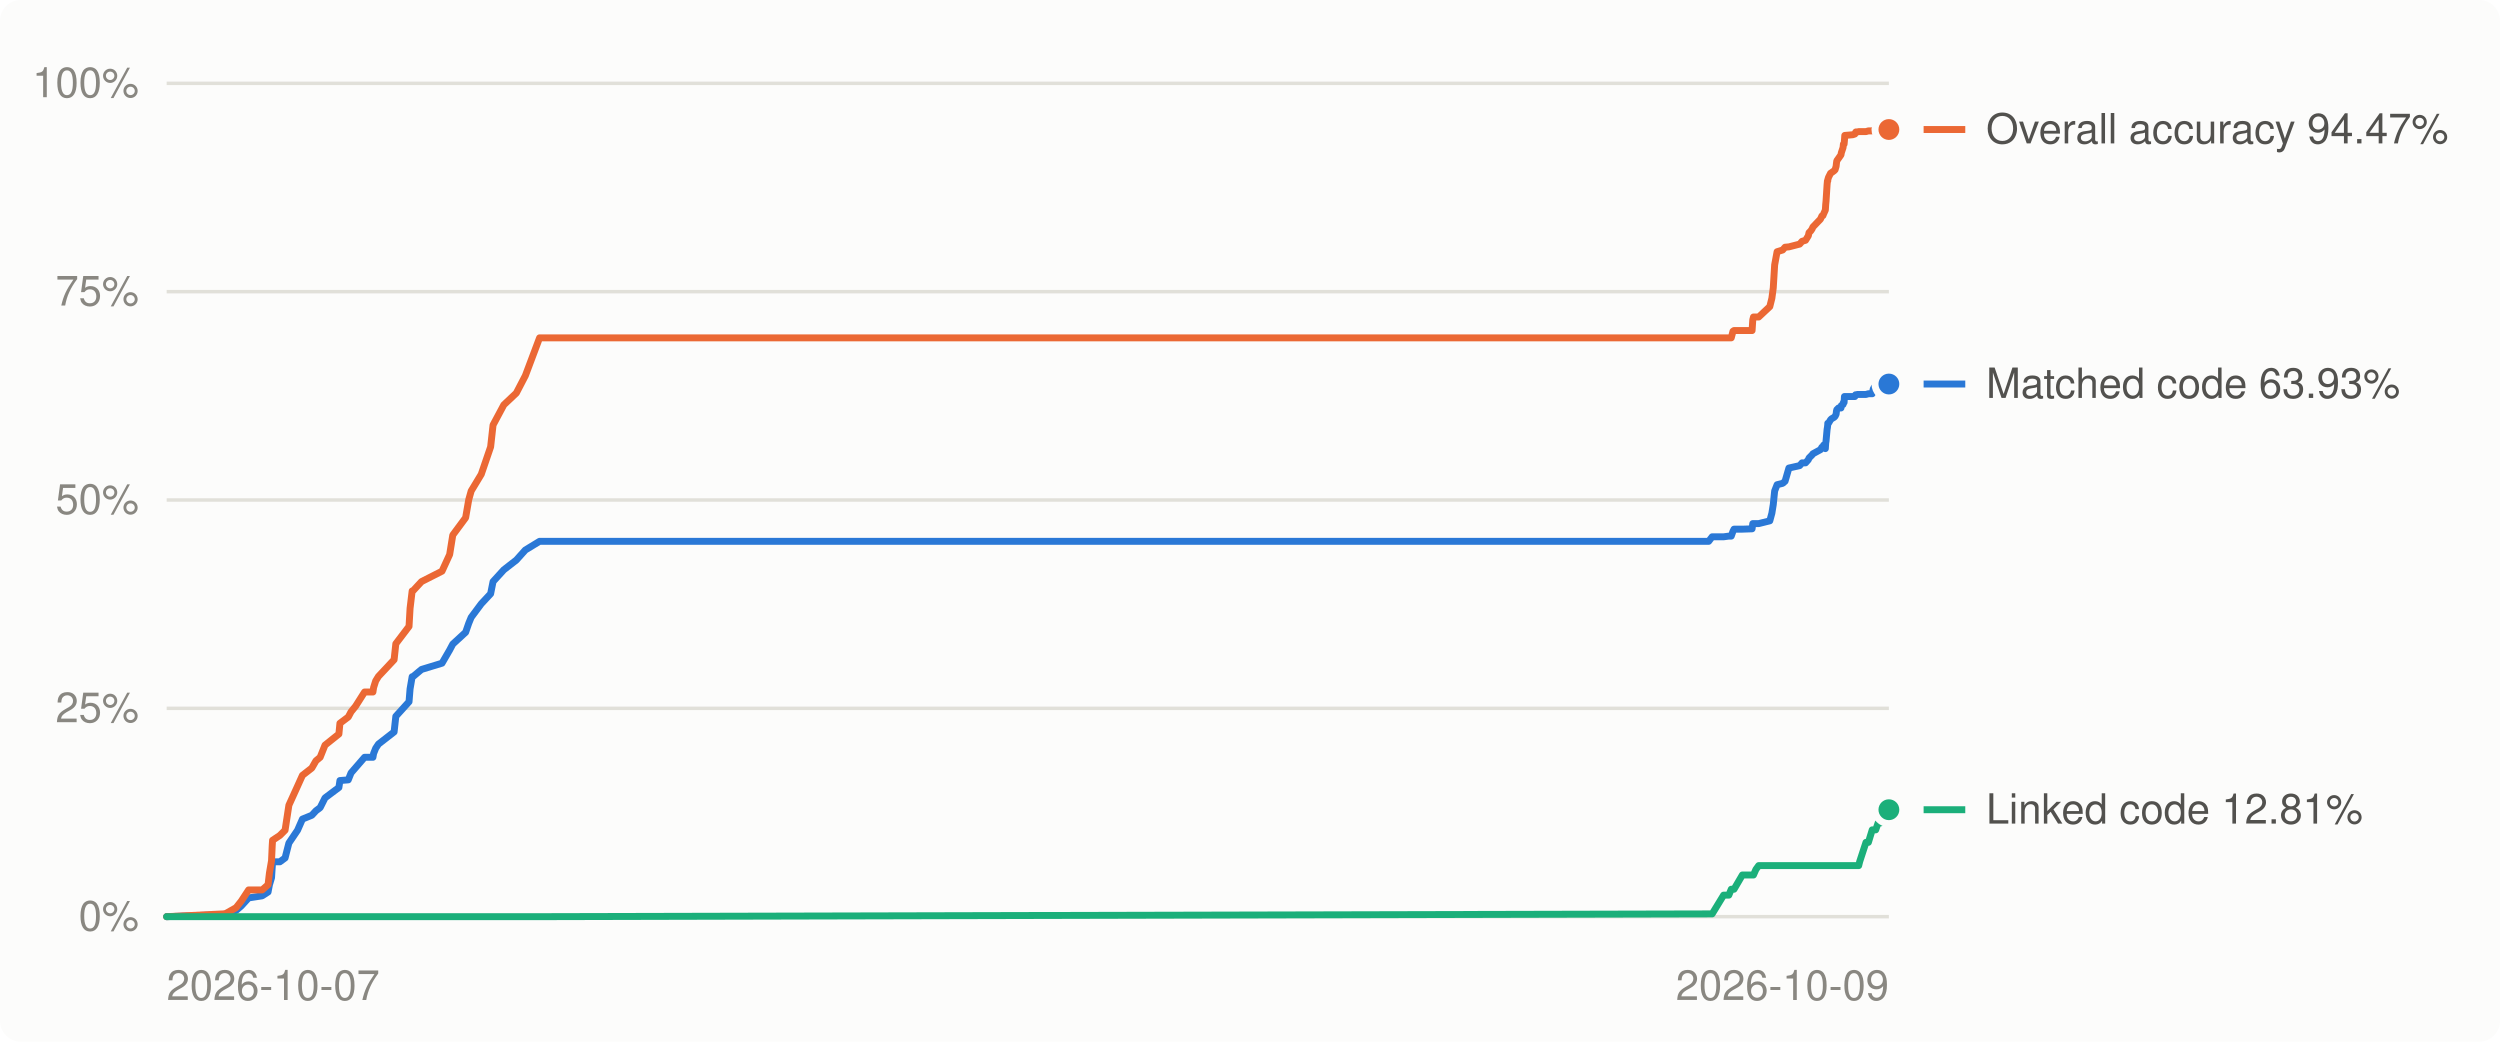
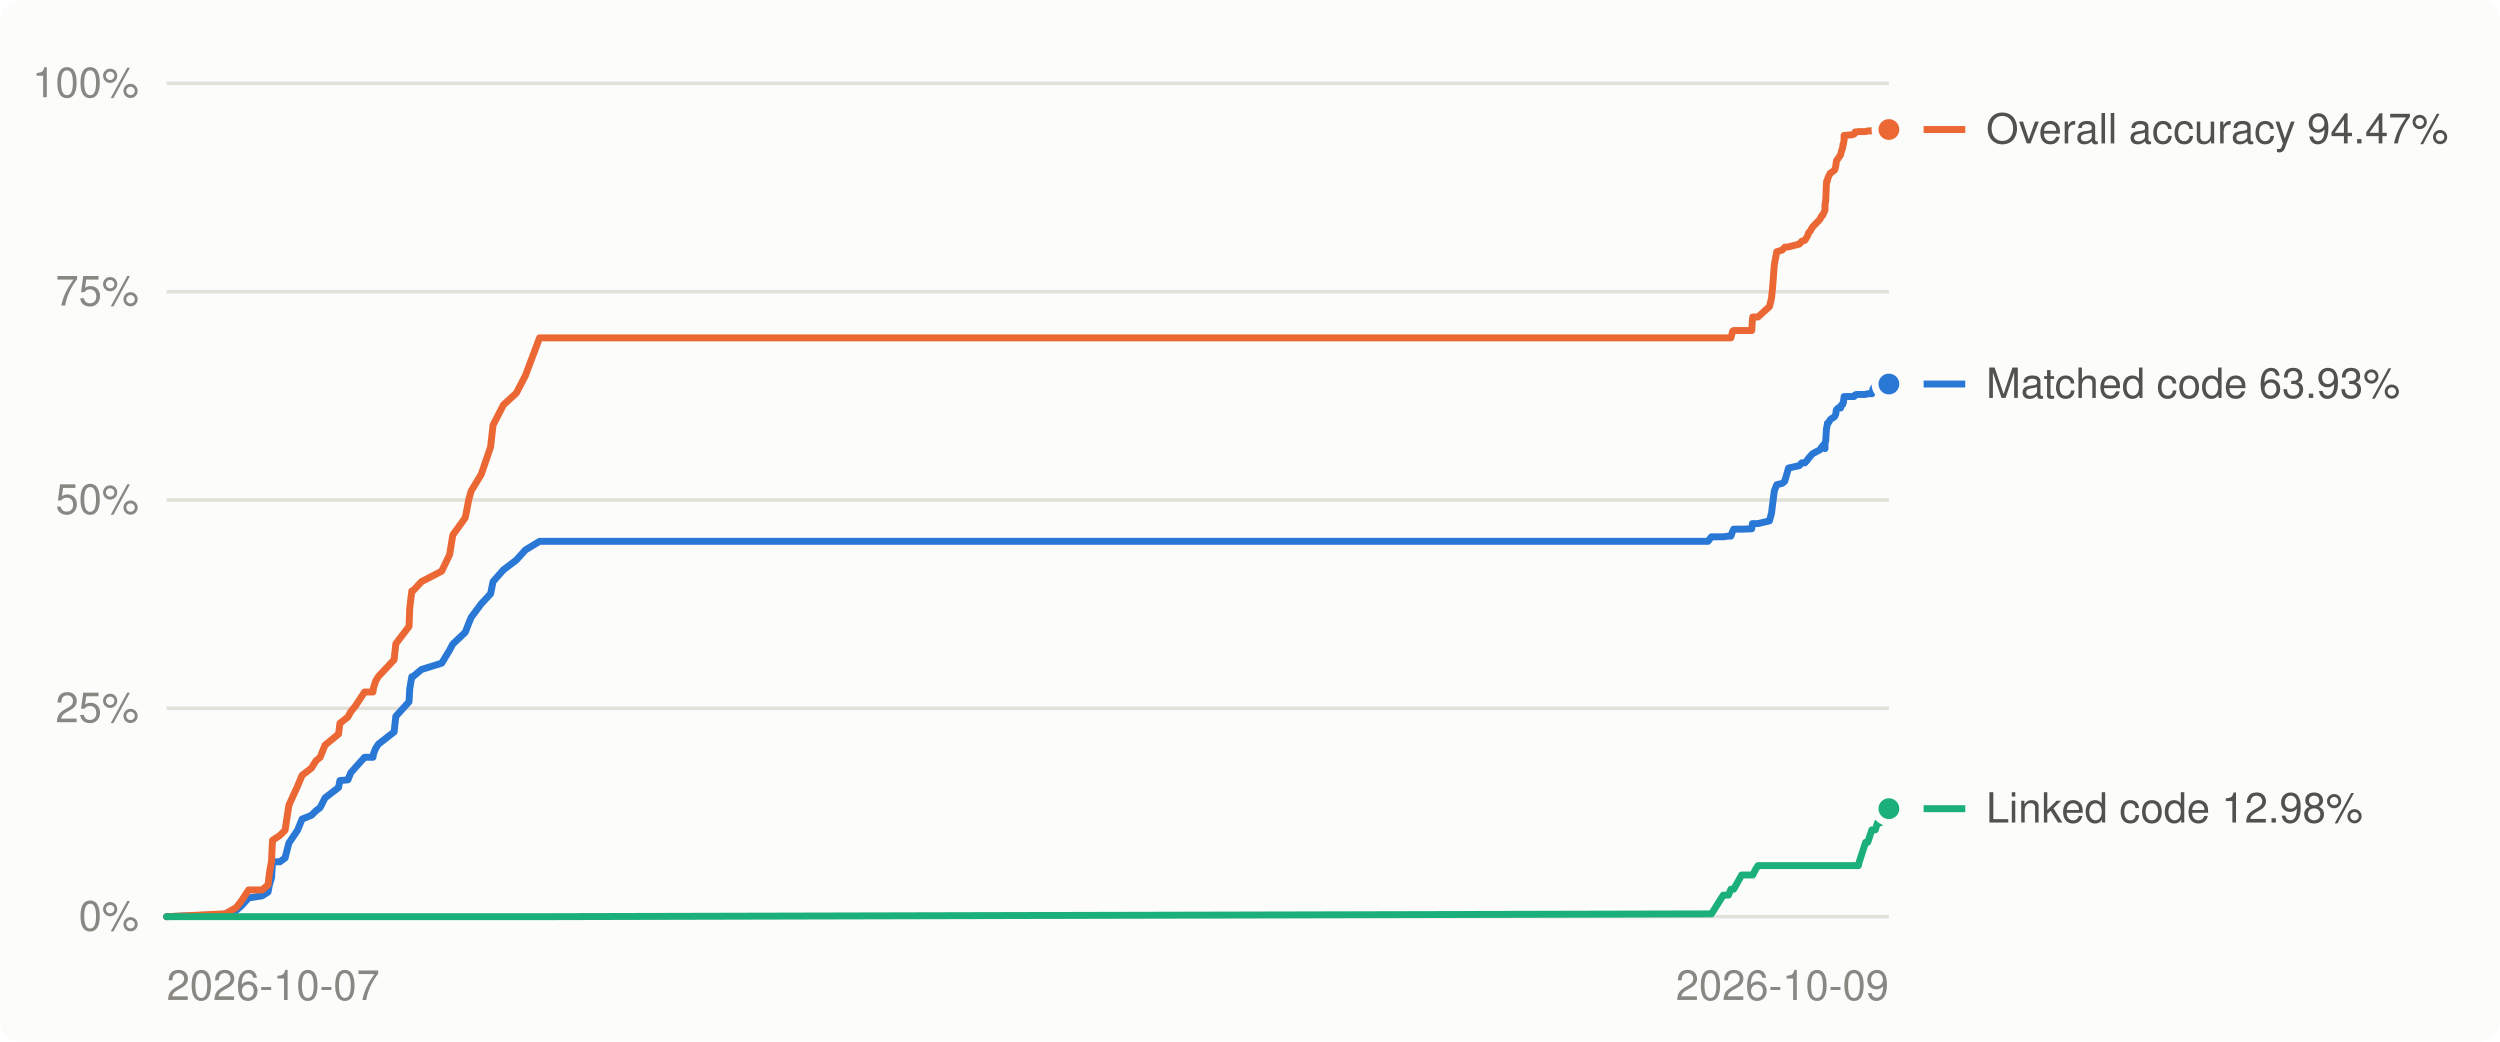
<svg xmlns="http://www.w3.org/2000/svg" viewBox="0 0 720 300" width="720" height="300" role="img" aria-label="Decompilation progress over time">
  <style>
.bg{fill:#fcfcfb}.grid{stroke:#e1e0d9}.muted{fill:#898781}.lbl{fill:#52514e}.ln0{stroke:#2a78d6}.dot0{fill:#2a78d6;stroke:#fcfcfb}.ln1{stroke:#eb6834}.dot1{fill:#eb6834;stroke:#fcfcfb}.ln2{stroke:#1baf7a}.dot2{fill:#1baf7a;stroke:#fcfcfb}
@media (prefers-color-scheme: dark){.bg{fill:#1a1a19}.grid{stroke:#2c2c2a}.muted{fill:#898781}.lbl{fill:#c3c2b7}.ln0{stroke:#3987e5}.dot0{fill:#3987e5;stroke:#1a1a19}.ln1{stroke:#d95926}.dot1{fill:#d95926;stroke:#1a1a19}.ln2{stroke:#199e70}.dot2{fill:#199e70;stroke:#1a1a19}}
text{font:12px -apple-system,BlinkMacSystemFont,'Segoe UI',Helvetica,Arial,sans-serif}
</style>
  <rect class="bg" width="720" height="300" rx="6" />
  <line x1="48" x2="544" y1="264.0" y2="264.0" class="grid" stroke-width="1" />
  <text x="40" y="268.0" class="muted" text-anchor="end">0%</text>
  <line x1="48" x2="544" y1="204.0" y2="204.0" class="grid" stroke-width="1" />
  <text x="40" y="208.0" class="muted" text-anchor="end">25%</text>
  <line x1="48" x2="544" y1="144.0" y2="144.0" class="grid" stroke-width="1" />
  <text x="40" y="148.0" class="muted" text-anchor="end">50%</text>
  <line x1="48" x2="544" y1="84.0" y2="84.0" class="grid" stroke-width="1" />
  <text x="40" y="88.0" class="muted" text-anchor="end">75%</text>
  <line x1="48" x2="544" y1="24.0" y2="24.0" class="grid" stroke-width="1" />
  <text x="40" y="28.0" class="muted" text-anchor="end">100%</text>
  <text class="muted" x="48.0" y="288" text-anchor="start">2026-10-07</text>
  <text class="muted" x="544.0" y="288" text-anchor="end">2026-10-09</text>
-   <polyline points="48.0,264.0 64.3,263.4 65.0,263.3 68.0,262.2 69.5,260.9 71.6,258.6 75.5,258.0 77.2,256.9 77.6,254.8 78.2,252.8 78.4,249.7 78.5,248.2 80.6,248.2 82.1,247.1 83.2,242.8 85.7,239.1 87.1,235.9 89.8,234.8 91.0,233.5 92.2,232.6 93.6,229.8 97.6,226.8 97.9,224.8 100.3,224.6 101.1,222.6 102.4,221.1 105.0,218.1 107.4,218.1 107.6,217.0 108.2,215.5 109.0,214.3 113.5,210.8 114.0,206.3 117.8,202.1 118.1,198.4 118.7,194.9 118.9,194.9 121.4,192.8 127.3,191.0 129.5,187.2 130.4,185.5 134.1,182.1 135.0,179.5 135.7,177.8 138.6,173.9 141.3,171.0 142.0,167.5 145.1,164.1 148.7,161.3 151.3,158.4 155.4,155.9 492.1,155.9 493.1,154.6 496.4,154.6 497.9,154.4 498.6,154.4 499.1,153.0 499.4,152.4 501.8,152.4 504.6,152.3 504.8,150.8 505.0,150.8 505.7,150.8 506.5,150.8 509.7,150.0 510.3,147.8 510.7,145.3 511.1,141.4 511.8,139.6 513.4,139.2 514.1,138.6 515.2,134.8 518.3,134.1 519.0,133.3 520.0,133.3 520.8,132.4 521.0,131.9 521.4,131.5 521.5,131.4 521.9,131.0 522.1,130.7 524.3,129.5 524.7,128.8 525.0,128.7 525.2,128.2 525.7,129.2 525.8,127.6 525.9,127.0 526.2,123.7 526.3,123.1 526.4,122.2 526.4,121.9 526.6,121.9 527.2,120.9 527.5,120.6 528.2,120.2 528.5,119.9 528.8,119.3 528.9,118.4 529.0,118.0 529.5,117.5 530.2,117.5 530.3,116.8 530.8,116.5 530.9,115.9 531.1,115.9 531.2,114.2 531.3,114.2 532.5,114.2 533.6,114.2 534.2,114.2 534.4,113.7 534.5,113.7 535.0,113.6 535.3,113.6 535.6,113.6 537.4,113.6 538.1,113.4 539.2,113.4 539.5,112.0 539.8,111.5 540.2,111.5 540.9,111.5 540.9,111.4 541.6,111.2 542.3,111.2 542.6,110.8 543.0,110.8 543.5,110.8 543.5,110.6 544.0,110.6" fill="none" class="ln0" stroke-width="2" stroke-linejoin="round" stroke-linecap="round" />
-   <polyline points="48.0,264.0 64.3,263.2 65.0,263.1 68.0,261.4 69.5,259.5 71.6,256.3 75.5,256.3 77.2,254.8 77.6,251.4 78.2,247.9 78.4,243.5 78.5,242.0 80.6,240.6 82.1,239.1 83.2,231.9 85.7,226.4 87.1,223.3 89.8,221.2 91.0,219.1 92.2,218.1 93.6,214.6 97.6,211.4 97.9,208.3 100.3,206.5 101.1,205.0 102.4,203.4 105.0,199.3 107.4,199.3 107.6,198.0 108.2,196.1 109.0,194.8 113.5,190.0 114.0,185.4 117.8,180.4 118.1,175.2 118.7,170.2 118.9,170.2 121.4,167.5 127.3,164.5 129.5,159.7 130.4,154.1 134.1,149.1 135.0,143.9 135.7,141.4 138.6,136.6 141.3,128.7 142.0,122.4 145.1,116.6 148.7,113.2 151.3,108.2 155.4,97.3 492.1,97.3 493.1,97.3 496.4,97.3 497.9,97.3 498.6,97.3 499.1,95.4 499.4,95.2 501.8,95.2 504.6,95.2 504.8,92.1 505.0,91.3 505.7,91.3 506.5,91.3 509.7,88.3 510.3,85.9 510.7,82.9 511.1,76.3 511.8,72.5 513.4,72.0 514.1,71.2 515.2,71.1 518.3,70.3 519.0,69.5 520.0,69.2 520.8,67.9 521.0,67.0 521.4,66.6 521.5,66.5 521.9,65.9 522.1,65.4 524.3,63.1 524.7,62.2 525.0,62.1 525.2,61.6 525.7,60.5 525.8,58.9 525.9,57.9 526.2,53.2 526.3,52.1 526.4,52.1 526.4,51.8 526.6,51.1 527.2,49.9 527.5,49.7 528.2,49.2 528.5,48.9 528.8,47.9 528.9,47.0 529.0,46.3 529.5,45.6 530.2,44.6 530.3,44.0 530.8,42.5 530.9,41.5 531.1,41.5 531.2,40.4 531.3,39.0 532.5,38.9 533.6,38.8 534.2,38.6 534.4,38.1 534.5,38.0 535.0,38.0 535.3,37.9 535.6,37.9 537.4,37.9 538.1,37.7 539.2,37.7 539.5,37.5 539.8,37.4 540.2,37.4 540.9,37.4 540.9,37.4 541.6,37.3 542.3,37.3 542.6,37.3 543.0,37.3 543.5,37.3 543.5,37.3 544.0,37.3" fill="none" class="ln1" stroke-width="2" stroke-linejoin="round" stroke-linecap="round" />
-   <polyline points="48.0,264.0 64.3,264.0 65.0,264.0 68.0,264.0 69.5,264.0 71.6,264.0 75.5,264.0 77.2,264.0 77.6,264.0 78.2,264.0 78.4,264.0 78.5,264.0 80.6,264.0 82.1,264.0 83.2,264.0 85.7,264.0 87.1,264.0 89.8,264.0 91.0,264.0 92.2,264.0 93.6,264.0 97.6,264.0 97.9,264.0 100.3,264.0 101.1,264.0 102.4,264.0 105.0,264.0 107.4,264.0 107.6,264.0 108.2,264.0 109.0,264.0 113.5,264.0 114.0,264.0 117.8,264.0 118.1,264.0 118.7,264.0 118.9,264.0 121.4,264.0 127.3,264.0 129.5,264.0 130.4,264.0 134.1,264.0 135.0,264.0 135.7,264.0 138.6,264.0 141.3,264.0 142.0,264.0 145.1,264.0 148.7,264.0 151.3,264.0 155.4,264.0 492.1,263.2 493.1,263.2 496.4,257.8 497.9,257.8 498.6,256.1 499.1,256.1 499.4,256.1 501.8,252.0 504.6,252.0 504.8,252.0 505.0,252.0 505.7,250.4 506.5,249.3 509.7,249.3 510.3,249.3 510.7,249.3 511.1,249.3 511.8,249.3 513.4,249.3 514.1,249.3 515.2,249.3 518.3,249.3 519.0,249.3 520.0,249.3 520.8,249.3 521.0,249.3 521.4,249.3 521.5,249.3 521.9,249.3 522.1,249.3 524.3,249.3 524.7,249.3 525.0,249.3 525.2,249.3 525.7,249.3 525.8,249.3 525.9,249.3 526.2,249.3 526.3,249.3 526.4,249.3 526.4,249.3 526.6,249.3 527.2,249.3 527.5,249.3 528.2,249.3 528.5,249.3 528.8,249.3 528.9,249.3 529.0,249.3 529.5,249.3 530.2,249.3 530.3,249.3 530.8,249.3 530.9,249.3 531.1,249.3 531.2,249.3 531.3,249.3 532.5,249.3 533.6,249.3 534.2,249.3 534.4,249.3 534.5,249.3 535.0,249.3 535.3,249.3 535.6,248.1 537.4,242.6 538.1,242.6 539.2,239.0 539.5,239.0 539.8,239.0 540.2,239.0 540.9,237.0 540.9,237.0 541.6,237.0 542.3,235.7 542.6,235.7 543.0,234.3 543.5,233.4 543.5,233.4 544.0,233.2" fill="none" class="ln2" stroke-width="2" stroke-linejoin="round" stroke-linecap="round" />
+   <polyline points="48.0,264.0 64.3,263.4 65.0,263.3 68.0,262.2 69.5,260.9 71.6,258.6 75.5,258.0 77.2,256.9 77.6,254.8 78.2,252.8 78.4,249.7 78.5,248.2 80.6,248.2 82.1,247.1 83.2,242.8 85.7,239.1 87.0,235.9 89.7,234.8 91.0,233.5 92.2,232.6 93.6,229.8 97.5,226.8 97.9,224.8 100.2,224.6 101.0,222.6 102.3,221.1 105.0,218.1 107.4,218.1 107.6,217.0 108.2,215.5 109.0,214.3 113.5,210.8 114.0,206.3 117.8,202.1 118.0,198.4 118.6,194.9 118.9,194.9 121.4,192.8 127.2,191.0 129.5,187.2 130.4,185.5 134.0,182.1 135.0,179.5 135.7,177.8 138.6,173.9 141.3,171.0 142.0,167.5 145.0,164.1 148.7,161.3 151.3,158.4 155.4,155.9 491.9,155.9 492.9,154.6 496.3,154.6 497.8,154.4 498.5,154.4 499.0,153.0 499.3,152.4 501.6,152.4 504.5,152.3 504.7,150.8 504.8,150.8 505.6,150.8 506.3,150.8 509.6,150.0 510.2,147.8 510.5,145.3 511.0,141.4 511.7,139.6 513.3,139.2 514.0,138.6 515.1,134.8 518.2,134.1 518.9,133.3 519.8,133.3 520.6,132.4 520.9,131.9 521.3,131.5 521.4,131.4 521.7,131.0 522.0,130.7 524.2,129.5 524.6,128.8 524.9,128.7 525.1,128.2 525.6,129.2 525.6,127.6 525.8,127.0 526.0,123.7 526.1,123.1 526.3,122.2 526.3,121.9 526.5,121.9 527.1,120.9 527.4,120.6 528.1,120.2 528.4,119.9 528.7,119.3 528.8,118.4 528.9,118.0 529.4,117.5 530.1,117.5 530.2,116.8 530.7,116.5 530.8,115.9 530.9,115.9 531.1,114.2 531.1,114.2 532.3,114.2 533.5,114.2 534.0,114.2 534.3,113.7 534.3,113.7 534.8,113.6 535.2,113.6 535.5,113.6 537.3,113.6 537.9,113.4 539.1,113.4 539.4,112.0 539.7,111.5 540.1,111.5 540.7,111.5 540.8,111.4 541.5,111.2 542.1,111.2 542.5,110.8 542.8,110.8 543.4,110.8 543.4,110.6 543.9,110.6 544.0,110.6" fill="none" class="ln0" stroke-width="2" stroke-linejoin="round" stroke-linecap="round" />
+   <polyline points="48.0,264.0 64.3,263.2 65.0,263.1 68.0,261.4 69.5,259.5 71.6,256.3 75.5,256.3 77.2,254.8 77.6,251.4 78.2,247.9 78.4,243.5 78.5,242.0 80.6,240.6 82.1,239.1 83.2,231.9 85.7,226.4 87.0,223.3 89.7,221.2 91.0,219.1 92.2,218.1 93.6,214.6 97.5,211.4 97.9,208.3 100.2,206.5 101.0,205.0 102.3,203.4 105.0,199.3 107.4,199.3 107.6,198.0 108.2,196.1 109.0,194.8 113.5,190.0 114.0,185.4 117.8,180.4 118.0,175.2 118.6,170.2 118.9,170.2 121.4,167.5 127.2,164.5 129.5,159.7 130.4,154.1 134.0,149.1 135.0,143.9 135.7,141.4 138.6,136.6 141.3,128.7 142.0,122.4 145.0,116.6 148.7,113.2 151.3,108.2 155.4,97.3 491.9,97.3 492.9,97.3 496.3,97.3 497.8,97.3 498.5,97.3 499.0,95.4 499.3,95.2 501.6,95.2 504.5,95.2 504.7,92.1 504.8,91.3 505.6,91.3 506.3,91.3 509.6,88.3 510.2,85.9 510.5,82.9 511.0,76.3 511.7,72.5 513.3,72.0 514.0,71.2 515.1,71.1 518.2,70.3 518.9,69.5 519.8,69.2 520.6,67.9 520.9,67.0 521.3,66.6 521.4,66.5 521.7,65.9 522.0,65.4 524.2,63.1 524.6,62.2 524.9,62.1 525.1,61.6 525.6,60.5 525.6,58.9 525.8,57.9 526.0,53.2 526.1,52.1 526.3,52.1 526.3,51.8 526.5,51.1 527.1,49.9 527.4,49.7 528.1,49.2 528.4,48.9 528.7,47.9 528.8,47.0 528.9,46.3 529.4,45.6 530.1,44.6 530.2,44.0 530.7,42.5 530.8,41.5 530.9,41.5 531.1,40.4 531.1,39.0 532.3,38.9 533.5,38.8 534.0,38.6 534.3,38.1 534.3,38.0 534.8,38.0 535.2,37.9 535.5,37.9 537.3,37.9 537.9,37.7 539.1,37.7 539.4,37.5 539.7,37.4 540.1,37.4 540.7,37.4 540.8,37.4 541.5,37.3 542.1,37.3 542.5,37.3 542.8,37.3 543.4,37.3 543.4,37.3 543.9,37.3 544.0,37.3" fill="none" class="ln1" stroke-width="2" stroke-linejoin="round" stroke-linecap="round" />
+   <polyline points="48.0,264.0 64.3,264.0 65.0,264.0 68.0,264.0 69.5,264.0 71.6,264.0 75.5,264.0 77.2,264.0 77.6,264.0 78.2,264.0 78.4,264.0 78.5,264.0 80.6,264.0 82.1,264.0 83.2,264.0 85.7,264.0 87.0,264.0 89.7,264.0 91.0,264.0 92.2,264.0 93.6,264.0 97.5,264.0 97.9,264.0 100.2,264.0 101.0,264.0 102.3,264.0 105.0,264.0 107.4,264.0 107.6,264.0 108.2,264.0 109.0,264.0 113.5,264.0 114.0,264.0 117.8,264.0 118.0,264.0 118.6,264.0 118.9,264.0 121.4,264.0 127.2,264.0 129.5,264.0 130.4,264.0 134.0,264.0 135.0,264.0 135.7,264.0 138.6,264.0 141.3,264.0 142.0,264.0 145.0,264.0 148.7,264.0 151.3,264.0 155.4,264.0 491.9,263.2 492.9,263.2 496.3,257.8 497.8,257.8 498.5,256.1 499.0,256.1 499.3,256.1 501.6,252.0 504.5,252.0 504.7,252.0 504.8,252.0 505.6,250.4 506.3,249.3 509.6,249.3 510.2,249.3 510.5,249.3 511.0,249.3 511.7,249.3 513.3,249.3 514.0,249.3 515.1,249.3 518.2,249.3 518.9,249.3 519.8,249.3 520.6,249.3 520.9,249.3 521.3,249.3 521.4,249.3 521.7,249.3 522.0,249.3 524.2,249.3 524.6,249.3 524.9,249.3 525.1,249.3 525.6,249.3 525.6,249.3 525.8,249.3 526.0,249.3 526.1,249.3 526.3,249.3 526.3,249.3 526.5,249.3 527.1,249.3 527.4,249.3 528.1,249.3 528.4,249.3 528.7,249.3 528.8,249.3 528.9,249.3 529.4,249.3 530.1,249.3 530.2,249.3 530.7,249.3 530.8,249.3 530.9,249.3 531.1,249.3 531.1,249.3 532.3,249.3 533.5,249.3 534.0,249.3 534.3,249.3 534.3,249.3 534.8,249.3 535.2,249.3 535.5,248.1 537.3,242.6 537.9,242.6 539.1,239.0 539.4,239.0 539.7,239.0 540.1,239.0 540.7,237.0 540.8,237.0 541.5,237.0 542.1,235.7 542.5,235.7 542.8,234.3 543.4,233.4 543.4,233.4 543.9,233.2 544.0,232.9" fill="none" class="ln2" stroke-width="2" stroke-linejoin="round" stroke-linecap="round" />
  <circle cx="544.0" cy="110.6" r="4" class="dot0" stroke-width="2" />
  <circle cx="544.0" cy="37.3" r="4" class="dot1" stroke-width="2" />
-   <circle cx="544.0" cy="233.2" r="4" class="dot2" stroke-width="2" />
-   <line x1="554" x2="566" y1="233.2" y2="233.2" class="ln2" stroke-width="2" />
-   <text class="lbl" x="572" y="237.2">Linked code 12.81%</text>
+   <circle cx="544.0" cy="232.9" r="4" class="dot2" stroke-width="2" />
+   <line x1="554" x2="566" y1="232.9" y2="232.9" class="ln2" stroke-width="2" />
+   <text class="lbl" x="572" y="236.9">Linked code 12.98%</text>
  <line x1="554" x2="566" y1="110.6" y2="110.6" class="ln0" stroke-width="2" />
  <text class="lbl" x="572" y="114.6">Matched code 63.93%</text>
  <line x1="554" x2="566" y1="37.3" y2="37.3" class="ln1" stroke-width="2" />
  <text class="lbl" x="572" y="41.3">Overall accuracy 94.47%</text>
</svg>
